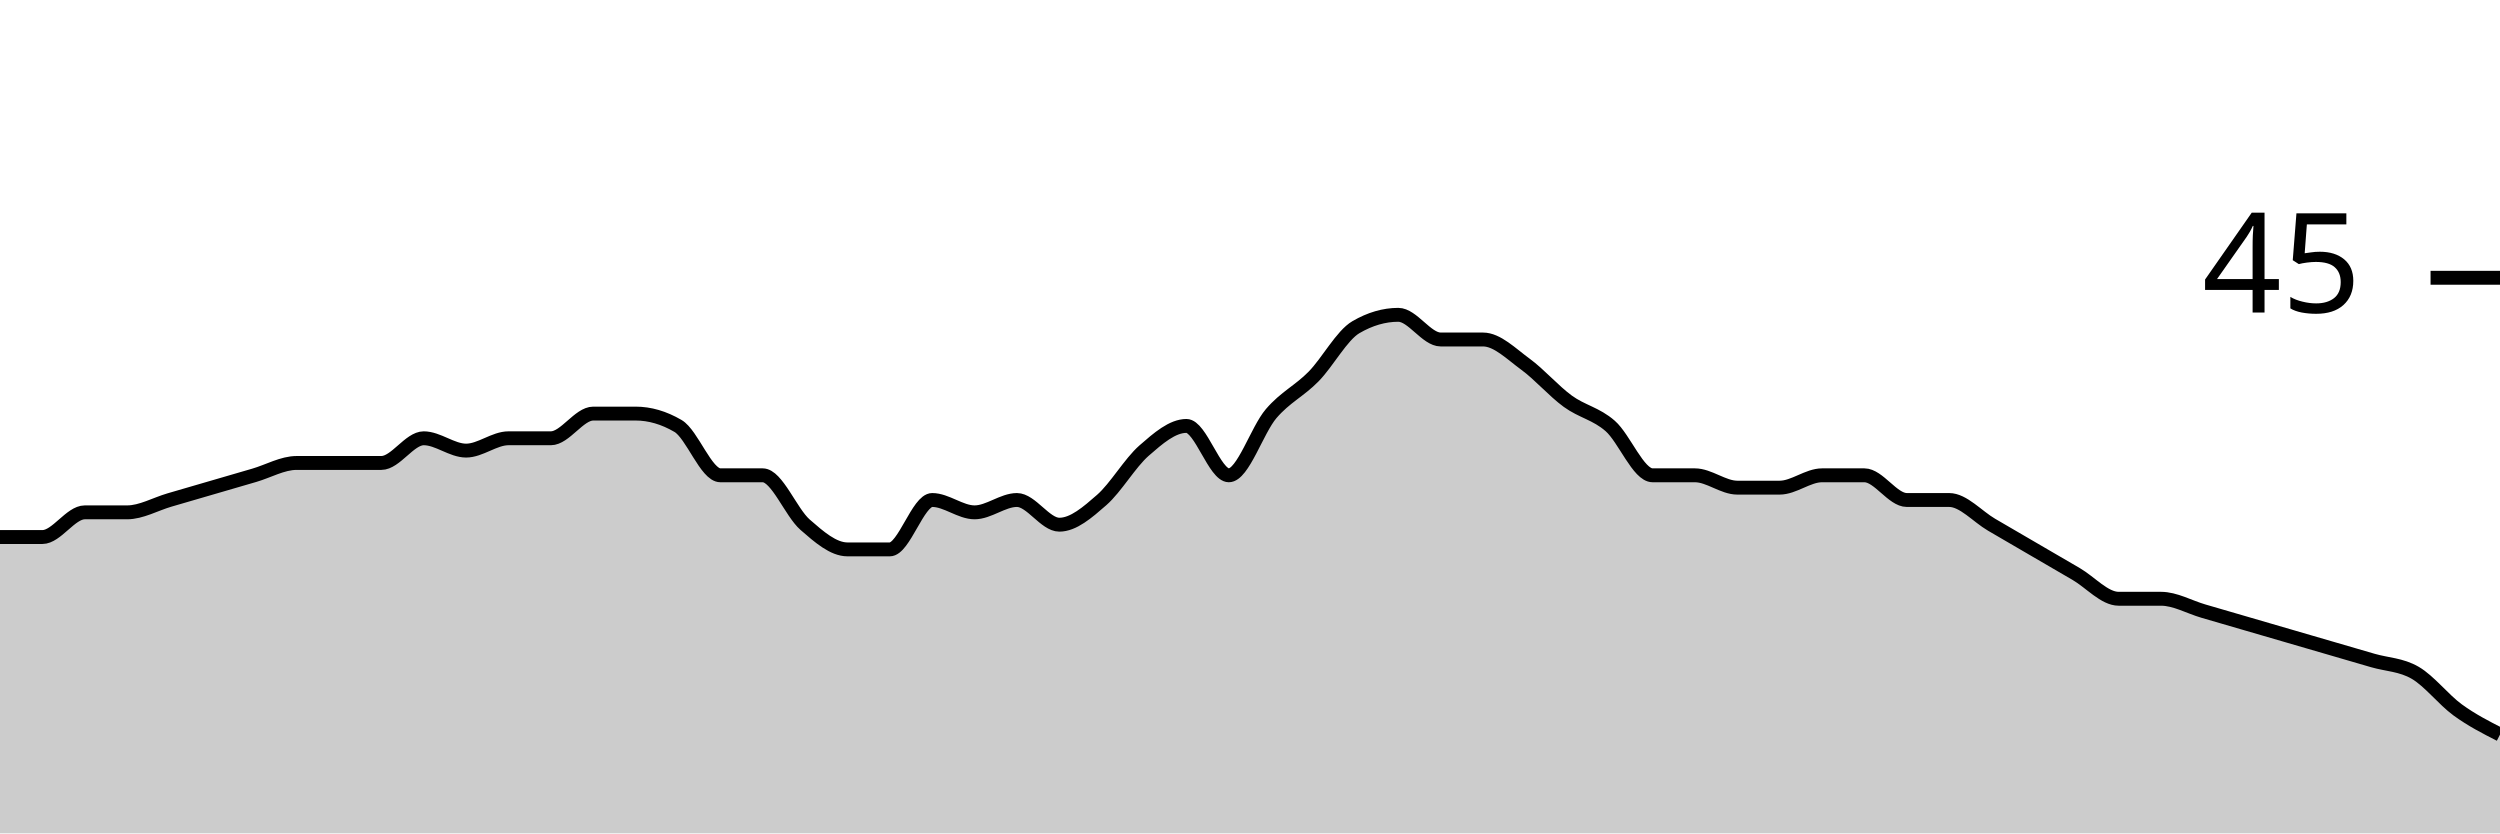
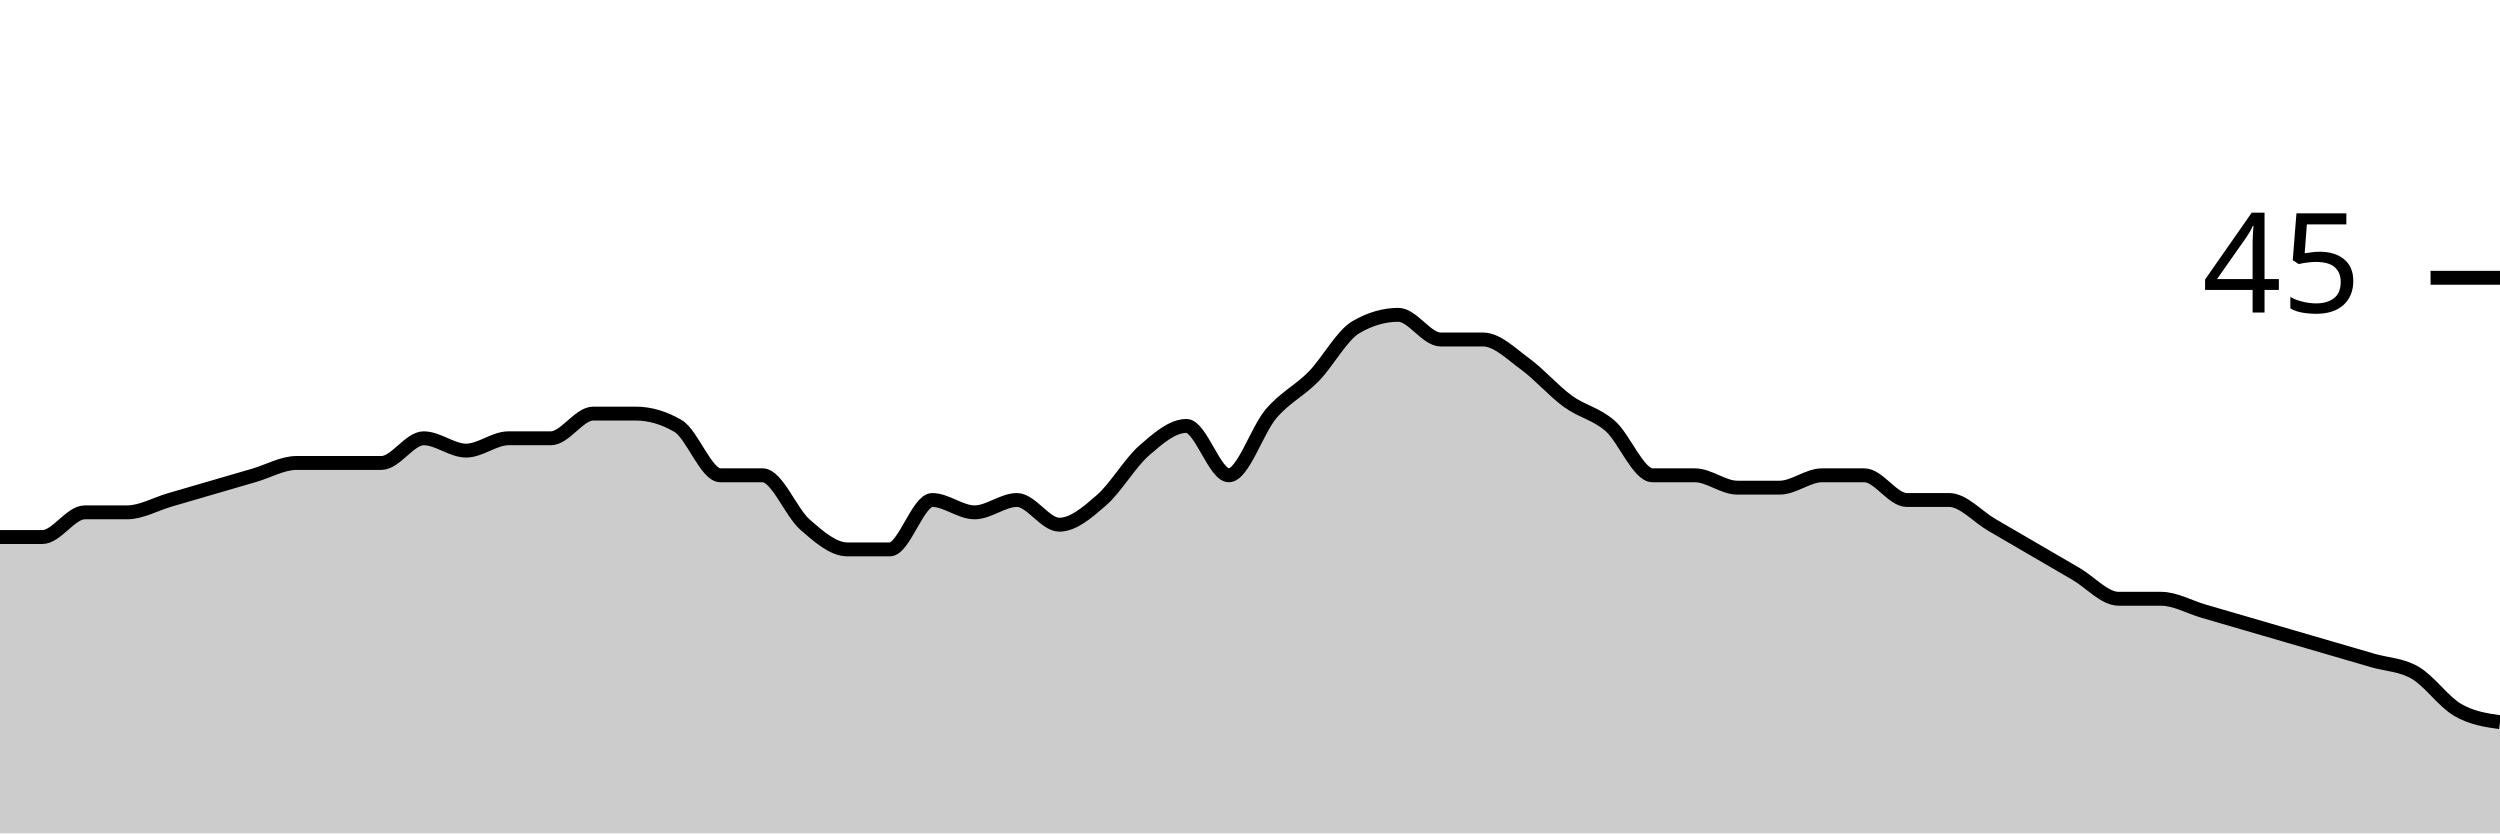
<svg xmlns="http://www.w3.org/2000/svg" viewBox="0 0 180 60">
  <g transform="translate(0,20)">
-     <path class="area" fill="rgba(0, 0, 0, 0.2)" d="M0,18.667C1.017,18.667,2.034,18.667,3.051,18.667C4.068,18.667,5.085,16.889,6.102,16.889C7.119,16.889,8.136,16.889,9.153,16.889C10.169,16.889,11.186,16.296,12.203,16C13.22,15.704,14.237,15.407,15.254,15.111C16.271,14.815,17.288,14.519,18.305,14.222C19.322,13.926,20.339,13.333,21.356,13.333C22.373,13.333,23.39,13.333,24.407,13.333C25.424,13.333,26.441,13.333,27.458,13.333C28.475,13.333,29.492,11.556,30.508,11.556C31.525,11.556,32.542,12.444,33.559,12.444C34.576,12.444,35.593,11.556,36.61,11.556C37.627,11.556,38.644,11.556,39.661,11.556C40.678,11.556,41.695,9.778,42.712,9.778C43.729,9.778,44.746,9.778,45.763,9.778C46.78,9.778,47.797,10.074,48.814,10.667C49.831,11.259,50.847,14.222,51.864,14.222C52.881,14.222,53.898,14.222,54.915,14.222C55.932,14.222,56.949,16.889,57.966,17.778C58.983,18.667,60,19.556,61.017,19.556C62.034,19.556,63.051,19.556,64.068,19.556C65.085,19.556,66.102,16,67.119,16C68.136,16,69.153,16.889,70.169,16.889C71.186,16.889,72.203,16,73.22,16C74.237,16,75.254,17.778,76.271,17.778C77.288,17.778,78.305,16.889,79.322,16C80.339,15.111,81.356,13.333,82.373,12.444C83.39,11.556,84.407,10.667,85.424,10.667C86.441,10.667,87.458,14.222,88.475,14.222C89.492,14.222,90.508,10.963,91.525,9.778C92.542,8.593,93.559,8.148,94.576,7.111C95.593,6.074,96.61,4.148,97.627,3.556C98.644,2.963,99.661,2.667,100.678,2.667C101.695,2.667,102.712,4.444,103.729,4.444C104.746,4.444,105.763,4.444,106.78,4.444C107.797,4.444,108.814,5.481,109.831,6.222C110.847,6.963,111.864,8.148,112.881,8.889C113.898,9.63,114.915,9.778,115.932,10.667C116.949,11.556,117.966,14.222,118.983,14.222C120,14.222,121.017,14.222,122.034,14.222C123.051,14.222,124.068,15.111,125.085,15.111C126.102,15.111,127.119,15.111,128.136,15.111C129.153,15.111,130.169,14.222,131.186,14.222C132.203,14.222,133.22,14.222,134.237,14.222C135.254,14.222,136.271,16,137.288,16C138.305,16,139.322,16,140.339,16C141.356,16,142.373,17.185,143.39,17.778C144.407,18.37,145.424,18.963,146.441,19.556C147.458,20.148,148.475,20.741,149.492,21.333C150.508,21.926,151.525,23.111,152.542,23.111C153.559,23.111,154.576,23.111,155.593,23.111C156.61,23.111,157.627,23.704,158.644,24C159.661,24.296,160.678,24.593,161.695,24.889C162.712,25.185,163.729,25.481,164.746,25.778C165.763,26.074,166.78,26.37,167.797,26.667C168.814,26.963,169.831,27.259,170.847,27.556C171.864,27.852,172.881,27.852,173.898,28.444C174.915,29.037,175.932,30.37,176.949,31.111C177.966,31.852,178.983,32.37,180,32.889L180,40C178.983,40,177.966,40,176.949,40C175.932,40,174.915,40,173.898,40C172.881,40,171.864,40,170.847,40C169.831,40,168.814,40,167.797,40C166.78,40,165.763,40,164.746,40C163.729,40,162.712,40,161.695,40C160.678,40,159.661,40,158.644,40C157.627,40,156.61,40,155.593,40C154.576,40,153.559,40,152.542,40C151.525,40,150.508,40,149.492,40C148.475,40,147.458,40,146.441,40C145.424,40,144.407,40,143.39,40C142.373,40,141.356,40,140.339,40C139.322,40,138.305,40,137.288,40C136.271,40,135.254,40,134.237,40C133.22,40,132.203,40,131.186,40C130.169,40,129.153,40,128.136,40C127.119,40,126.102,40,125.085,40C124.068,40,123.051,40,122.034,40C121.017,40,120,40,118.983,40C117.966,40,116.949,40,115.932,40C114.915,40,113.898,40,112.881,40C111.864,40,110.847,40,109.831,40C108.814,40,107.797,40,106.78,40C105.763,40,104.746,40,103.729,40C102.712,40,101.695,40,100.678,40C99.661,40,98.644,40,97.627,40C96.61,40,95.593,40,94.576,40C93.559,40,92.542,40,91.525,40C90.508,40,89.492,40,88.475,40C87.458,40,86.441,40,85.424,40C84.407,40,83.39,40,82.373,40C81.356,40,80.339,40,79.322,40C78.305,40,77.288,40,76.271,40C75.254,40,74.237,40,73.22,40C72.203,40,71.186,40,70.169,40C69.153,40,68.136,40,67.119,40C66.102,40,65.085,40,64.068,40C63.051,40,62.034,40,61.017,40C60,40,58.983,40,57.966,40C56.949,40,55.932,40,54.915,40C53.898,40,52.881,40,51.864,40C50.847,40,49.831,40,48.814,40C47.797,40,46.78,40,45.763,40C44.746,40,43.729,40,42.712,40C41.695,40,40.678,40,39.661,40C38.644,40,37.627,40,36.61,40C35.593,40,34.576,40,33.559,40C32.542,40,31.525,40,30.508,40C29.492,40,28.475,40,27.458,40C26.441,40,25.424,40,24.407,40C23.39,40,22.373,40,21.356,40C20.339,40,19.322,40,18.305,40C17.288,40,16.271,40,15.254,40C14.237,40,13.22,40,12.203,40C11.186,40,10.169,40,9.153,40C8.136,40,7.119,40,6.102,40C5.085,40,4.068,40,3.051,40C2.034,40,1.017,40,0,40Z" />
-     <path class="line" stroke="black" fill="none" d="M0,18.667C1.017,18.667,2.034,18.667,3.051,18.667C4.068,18.667,5.085,16.889,6.102,16.889C7.119,16.889,8.136,16.889,9.153,16.889C10.169,16.889,11.186,16.296,12.203,16C13.22,15.704,14.237,15.407,15.254,15.111C16.271,14.815,17.288,14.519,18.305,14.222C19.322,13.926,20.339,13.333,21.356,13.333C22.373,13.333,23.39,13.333,24.407,13.333C25.424,13.333,26.441,13.333,27.458,13.333C28.475,13.333,29.492,11.556,30.508,11.556C31.525,11.556,32.542,12.444,33.559,12.444C34.576,12.444,35.593,11.556,36.61,11.556C37.627,11.556,38.644,11.556,39.661,11.556C40.678,11.556,41.695,9.778,42.712,9.778C43.729,9.778,44.746,9.778,45.763,9.778C46.78,9.778,47.797,10.074,48.814,10.667C49.831,11.259,50.847,14.222,51.864,14.222C52.881,14.222,53.898,14.222,54.915,14.222C55.932,14.222,56.949,16.889,57.966,17.778C58.983,18.667,60,19.556,61.017,19.556C62.034,19.556,63.051,19.556,64.068,19.556C65.085,19.556,66.102,16,67.119,16C68.136,16,69.153,16.889,70.169,16.889C71.186,16.889,72.203,16,73.22,16C74.237,16,75.254,17.778,76.271,17.778C77.288,17.778,78.305,16.889,79.322,16C80.339,15.111,81.356,13.333,82.373,12.444C83.39,11.556,84.407,10.667,85.424,10.667C86.441,10.667,87.458,14.222,88.475,14.222C89.492,14.222,90.508,10.963,91.525,9.778C92.542,8.593,93.559,8.148,94.576,7.111C95.593,6.074,96.61,4.148,97.627,3.556C98.644,2.963,99.661,2.667,100.678,2.667C101.695,2.667,102.712,4.444,103.729,4.444C104.746,4.444,105.763,4.444,106.78,4.444C107.797,4.444,108.814,5.481,109.831,6.222C110.847,6.963,111.864,8.148,112.881,8.889C113.898,9.63,114.915,9.778,115.932,10.667C116.949,11.556,117.966,14.222,118.983,14.222C120,14.222,121.017,14.222,122.034,14.222C123.051,14.222,124.068,15.111,125.085,15.111C126.102,15.111,127.119,15.111,128.136,15.111C129.153,15.111,130.169,14.222,131.186,14.222C132.203,14.222,133.22,14.222,134.237,14.222C135.254,14.222,136.271,16,137.288,16C138.305,16,139.322,16,140.339,16C141.356,16,142.373,17.185,143.39,17.778C144.407,18.37,145.424,18.963,146.441,19.556C147.458,20.148,148.475,20.741,149.492,21.333C150.508,21.926,151.525,23.111,152.542,23.111C153.559,23.111,154.576,23.111,155.593,23.111C156.61,23.111,157.627,23.704,158.644,24C159.661,24.296,160.678,24.593,161.695,24.889C162.712,25.185,163.729,25.481,164.746,25.778C165.763,26.074,166.78,26.37,167.797,26.667C168.814,26.963,169.831,27.259,170.847,27.556C171.864,27.852,172.881,27.852,173.898,28.444C174.915,29.037,175.932,30.37,176.949,31.111C177.966,31.852,178.983,32.37,180,32.889" />
+     <path class="area" fill="rgba(0, 0, 0, 0.2)" d="M0,18.667C1.017,18.667,2.034,18.667,3.051,18.667C4.068,18.667,5.085,16.889,6.102,16.889C7.119,16.889,8.136,16.889,9.153,16.889C10.169,16.889,11.186,16.296,12.203,16C13.22,15.704,14.237,15.407,15.254,15.111C16.271,14.815,17.288,14.519,18.305,14.222C19.322,13.926,20.339,13.333,21.356,13.333C22.373,13.333,23.39,13.333,24.407,13.333C25.424,13.333,26.441,13.333,27.458,13.333C28.475,13.333,29.492,11.556,30.508,11.556C31.525,11.556,32.542,12.444,33.559,12.444C34.576,12.444,35.593,11.556,36.61,11.556C37.627,11.556,38.644,11.556,39.661,11.556C40.678,11.556,41.695,9.778,42.712,9.778C43.729,9.778,44.746,9.778,45.763,9.778C46.78,9.778,47.797,10.074,48.814,10.667C49.831,11.259,50.847,14.222,51.864,14.222C52.881,14.222,53.898,14.222,54.915,14.222C55.932,14.222,56.949,16.889,57.966,17.778C58.983,18.667,60,19.556,61.017,19.556C62.034,19.556,63.051,19.556,64.068,19.556C65.085,19.556,66.102,16,67.119,16C68.136,16,69.153,16.889,70.169,16.889C71.186,16.889,72.203,16,73.22,16C74.237,16,75.254,17.778,76.271,17.778C77.288,17.778,78.305,16.889,79.322,16C80.339,15.111,81.356,13.333,82.373,12.444C83.39,11.556,84.407,10.667,85.424,10.667C86.441,10.667,87.458,14.222,88.475,14.222C89.492,14.222,90.508,10.963,91.525,9.778C92.542,8.593,93.559,8.148,94.576,7.111C95.593,6.074,96.61,4.148,97.627,3.556C98.644,2.963,99.661,2.667,100.678,2.667C101.695,2.667,102.712,4.444,103.729,4.444C104.746,4.444,105.763,4.444,106.78,4.444C107.797,4.444,108.814,5.481,109.831,6.222C110.847,6.963,111.864,8.148,112.881,8.889C113.898,9.63,114.915,9.778,115.932,10.667C116.949,11.556,117.966,14.222,118.983,14.222C120,14.222,121.017,14.222,122.034,14.222C123.051,14.222,124.068,15.111,125.085,15.111C126.102,15.111,127.119,15.111,128.136,15.111C129.153,15.111,130.169,14.222,131.186,14.222C132.203,14.222,133.22,14.222,134.237,14.222C135.254,14.222,136.271,16,137.288,16C138.305,16,139.322,16,140.339,16C141.356,16,142.373,17.185,143.39,17.778C144.407,18.37,145.424,18.963,146.441,19.556C147.458,20.148,148.475,20.741,149.492,21.333C150.508,21.926,151.525,23.111,152.542,23.111C153.559,23.111,154.576,23.111,155.593,23.111C156.61,23.111,157.627,23.704,158.644,24C159.661,24.296,160.678,24.593,161.695,24.889C162.712,25.185,163.729,25.481,164.746,25.778C165.763,26.074,166.78,26.37,167.797,26.667C168.814,26.963,169.831,27.259,170.847,27.556C171.864,27.852,172.881,27.852,173.898,28.444C174.915,29.037,175.932,30.519,176.949,31.111C177.966,31.704,178.983,31.852,180,32L180,40C178.983,40,177.966,40,176.949,40C175.932,40,174.915,40,173.898,40C172.881,40,171.864,40,170.847,40C169.831,40,168.814,40,167.797,40C166.78,40,165.763,40,164.746,40C163.729,40,162.712,40,161.695,40C160.678,40,159.661,40,158.644,40C157.627,40,156.61,40,155.593,40C154.576,40,153.559,40,152.542,40C151.525,40,150.508,40,149.492,40C148.475,40,147.458,40,146.441,40C145.424,40,144.407,40,143.39,40C142.373,40,141.356,40,140.339,40C139.322,40,138.305,40,137.288,40C136.271,40,135.254,40,134.237,40C133.22,40,132.203,40,131.186,40C130.169,40,129.153,40,128.136,40C127.119,40,126.102,40,125.085,40C124.068,40,123.051,40,122.034,40C121.017,40,120,40,118.983,40C117.966,40,116.949,40,115.932,40C114.915,40,113.898,40,112.881,40C111.864,40,110.847,40,109.831,40C108.814,40,107.797,40,106.78,40C105.763,40,104.746,40,103.729,40C102.712,40,101.695,40,100.678,40C99.661,40,98.644,40,97.627,40C96.61,40,95.593,40,94.576,40C93.559,40,92.542,40,91.525,40C90.508,40,89.492,40,88.475,40C87.458,40,86.441,40,85.424,40C84.407,40,83.39,40,82.373,40C81.356,40,80.339,40,79.322,40C78.305,40,77.288,40,76.271,40C75.254,40,74.237,40,73.22,40C72.203,40,71.186,40,70.169,40C69.153,40,68.136,40,67.119,40C66.102,40,65.085,40,64.068,40C63.051,40,62.034,40,61.017,40C60,40,58.983,40,57.966,40C56.949,40,55.932,40,54.915,40C53.898,40,52.881,40,51.864,40C50.847,40,49.831,40,48.814,40C47.797,40,46.78,40,45.763,40C44.746,40,43.729,40,42.712,40C41.695,40,40.678,40,39.661,40C38.644,40,37.627,40,36.61,40C35.593,40,34.576,40,33.559,40C32.542,40,31.525,40,30.508,40C29.492,40,28.475,40,27.458,40C26.441,40,25.424,40,24.407,40C23.39,40,22.373,40,21.356,40C20.339,40,19.322,40,18.305,40C17.288,40,16.271,40,15.254,40C14.237,40,13.22,40,12.203,40C11.186,40,10.169,40,9.153,40C8.136,40,7.119,40,6.102,40C5.085,40,4.068,40,3.051,40C2.034,40,1.017,40,0,40Z" />
+     <path class="line" stroke="black" fill="none" d="M0,18.667C1.017,18.667,2.034,18.667,3.051,18.667C4.068,18.667,5.085,16.889,6.102,16.889C7.119,16.889,8.136,16.889,9.153,16.889C10.169,16.889,11.186,16.296,12.203,16C13.22,15.704,14.237,15.407,15.254,15.111C16.271,14.815,17.288,14.519,18.305,14.222C19.322,13.926,20.339,13.333,21.356,13.333C22.373,13.333,23.39,13.333,24.407,13.333C25.424,13.333,26.441,13.333,27.458,13.333C28.475,13.333,29.492,11.556,30.508,11.556C31.525,11.556,32.542,12.444,33.559,12.444C34.576,12.444,35.593,11.556,36.61,11.556C37.627,11.556,38.644,11.556,39.661,11.556C40.678,11.556,41.695,9.778,42.712,9.778C43.729,9.778,44.746,9.778,45.763,9.778C46.78,9.778,47.797,10.074,48.814,10.667C49.831,11.259,50.847,14.222,51.864,14.222C52.881,14.222,53.898,14.222,54.915,14.222C55.932,14.222,56.949,16.889,57.966,17.778C58.983,18.667,60,19.556,61.017,19.556C62.034,19.556,63.051,19.556,64.068,19.556C65.085,19.556,66.102,16,67.119,16C68.136,16,69.153,16.889,70.169,16.889C71.186,16.889,72.203,16,73.22,16C74.237,16,75.254,17.778,76.271,17.778C77.288,17.778,78.305,16.889,79.322,16C80.339,15.111,81.356,13.333,82.373,12.444C83.39,11.556,84.407,10.667,85.424,10.667C86.441,10.667,87.458,14.222,88.475,14.222C89.492,14.222,90.508,10.963,91.525,9.778C92.542,8.593,93.559,8.148,94.576,7.111C95.593,6.074,96.61,4.148,97.627,3.556C98.644,2.963,99.661,2.667,100.678,2.667C101.695,2.667,102.712,4.444,103.729,4.444C104.746,4.444,105.763,4.444,106.78,4.444C107.797,4.444,108.814,5.481,109.831,6.222C110.847,6.963,111.864,8.148,112.881,8.889C113.898,9.63,114.915,9.778,115.932,10.667C116.949,11.556,117.966,14.222,118.983,14.222C120,14.222,121.017,14.222,122.034,14.222C123.051,14.222,124.068,15.111,125.085,15.111C126.102,15.111,127.119,15.111,128.136,15.111C129.153,15.111,130.169,14.222,131.186,14.222C132.203,14.222,133.22,14.222,134.237,14.222C135.254,14.222,136.271,16,137.288,16C138.305,16,139.322,16,140.339,16C141.356,16,142.373,17.185,143.39,17.778C144.407,18.37,145.424,18.963,146.441,19.556C147.458,20.148,148.475,20.741,149.492,21.333C150.508,21.926,151.525,23.111,152.542,23.111C153.559,23.111,154.576,23.111,155.593,23.111C156.61,23.111,157.627,23.704,158.644,24C159.661,24.296,160.678,24.593,161.695,24.889C162.712,25.185,163.729,25.481,164.746,25.778C165.763,26.074,166.78,26.37,167.797,26.667C168.814,26.963,169.831,27.259,170.847,27.556C171.864,27.852,172.881,27.852,173.898,28.444C174.915,29.037,175.932,30.519,176.949,31.111C177.966,31.704,178.983,31.852,180,32" />
    <path class="axis-ceiling" stroke-width="1" stroke="black" fill="none" d="M175,0L180,0" />
    <text class="axis-ceiling-label" font-family="sans-serif" text-anchor="end" font-size="10px" x="170" y="2.5">45</text>
  </g>
</svg>
